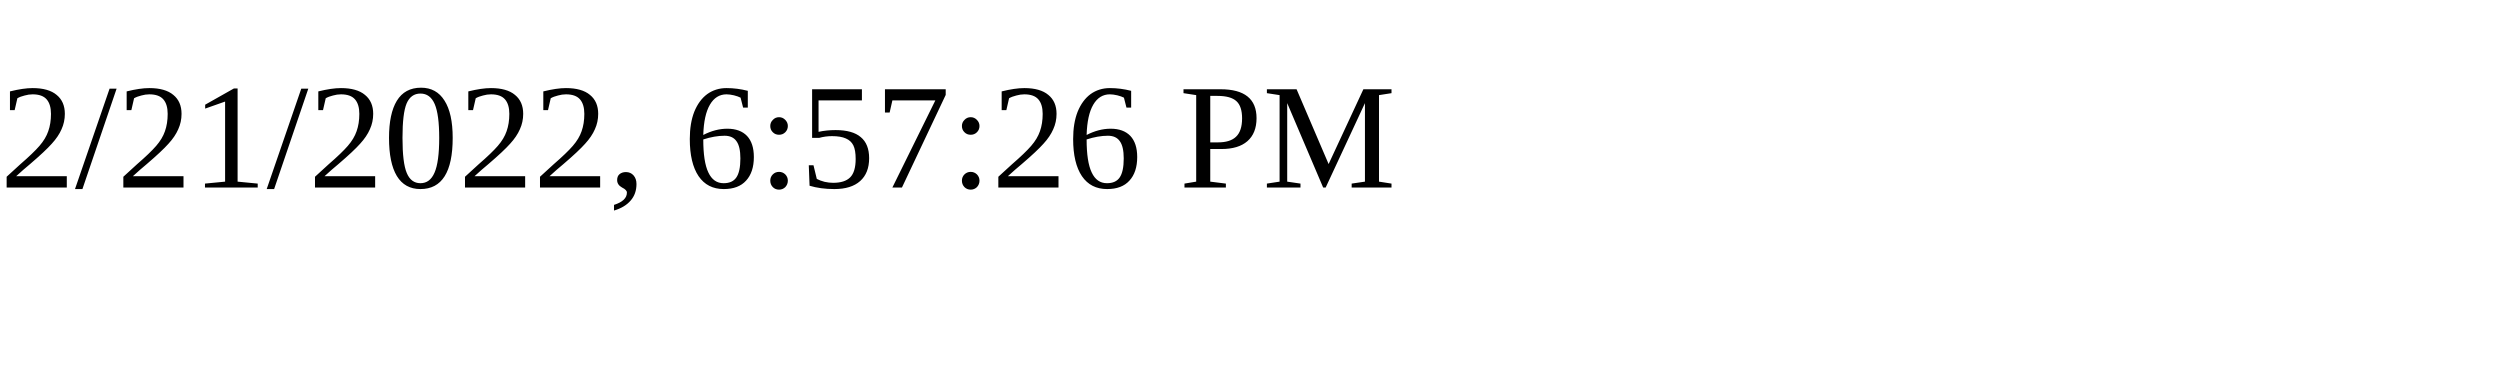
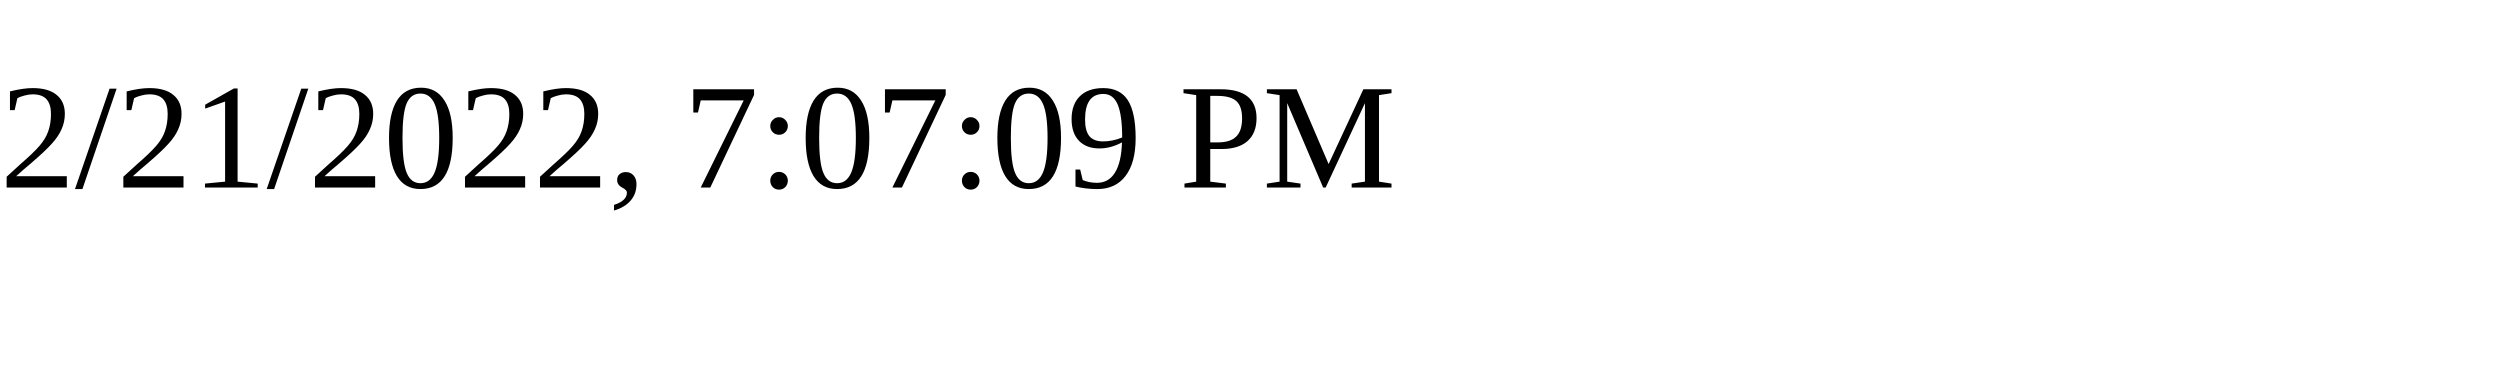
<svg xmlns="http://www.w3.org/2000/svg" height="30" width="200">
-   <text x="0" y="15">2/21/2022, 6:57:26 PM</text>
+   <text x="0" y="15">2/21/2022, 7:07:09 PM</text>
</svg>
